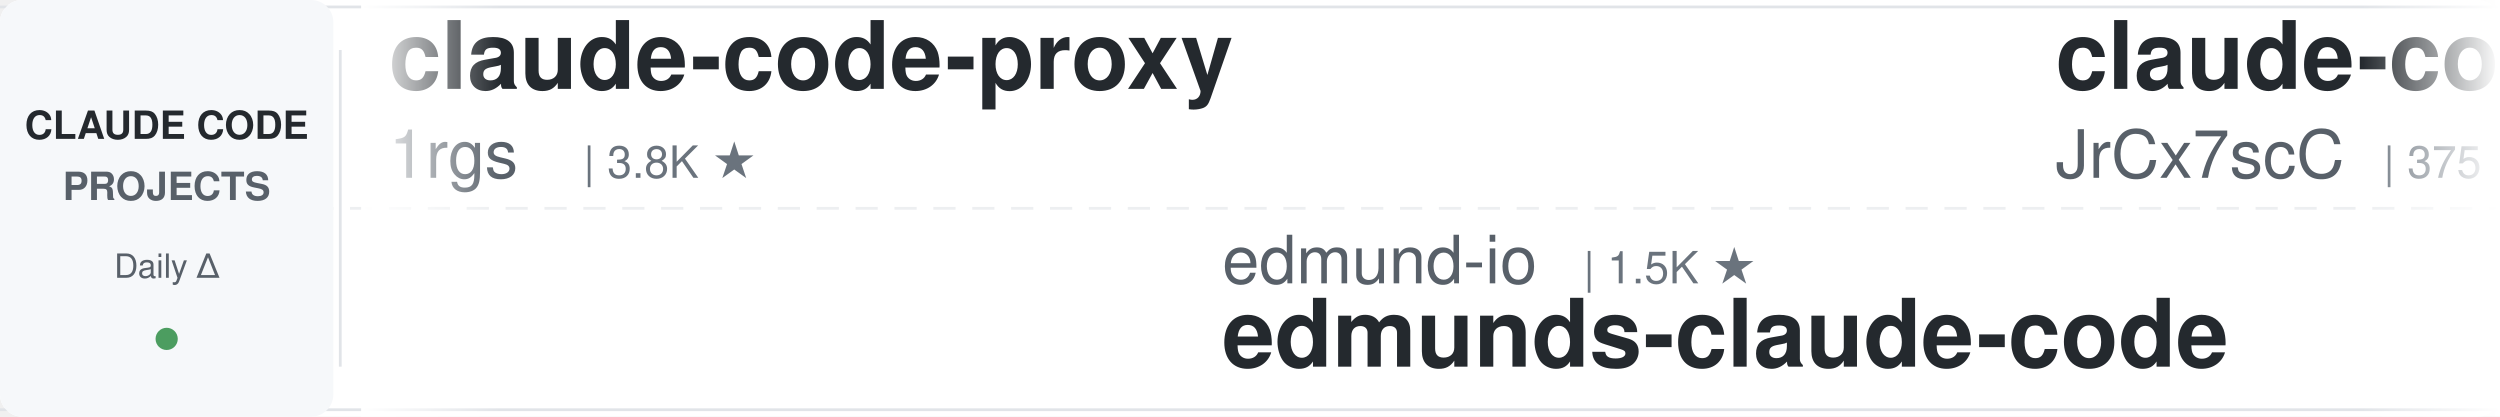
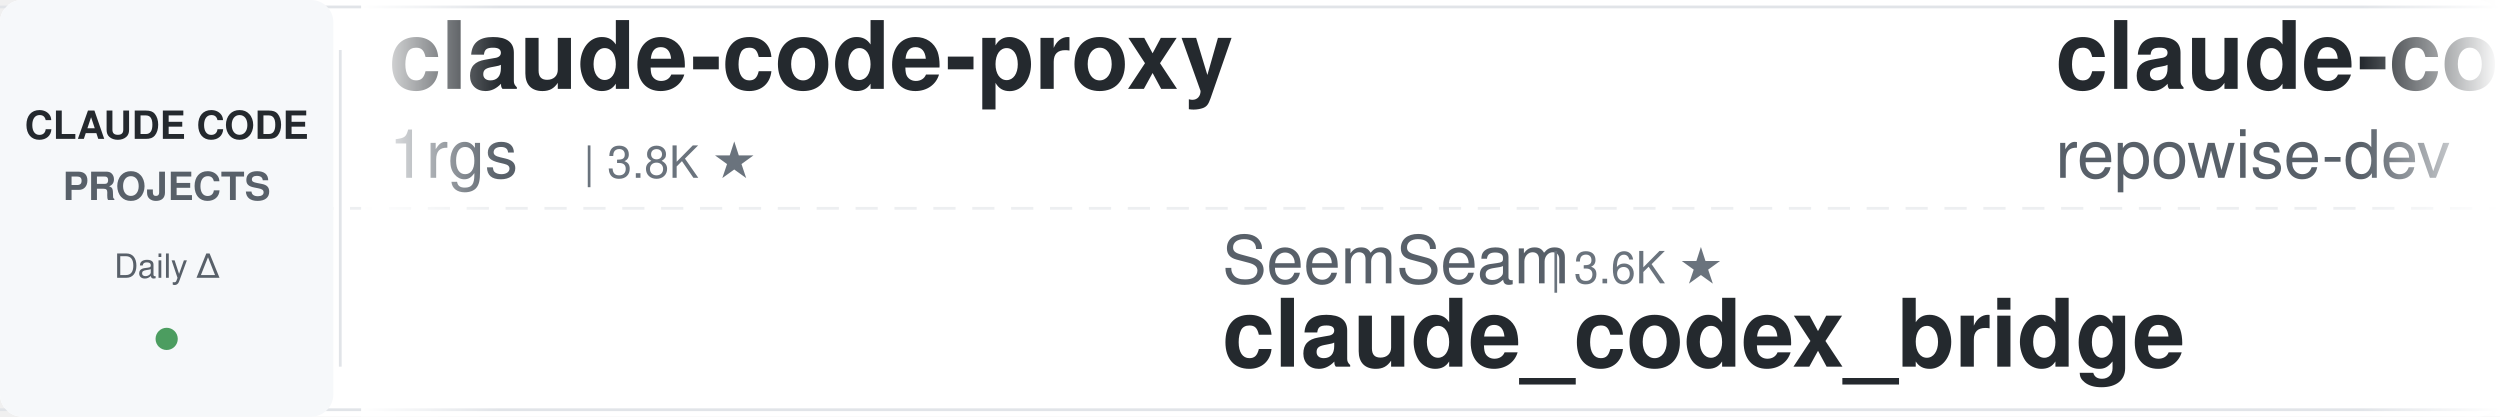
<svg xmlns="http://www.w3.org/2000/svg" width="900" height="150">
  <defs>
    <linearGradient id="leftFade" x1="0%" y1="0%" x2="100%" y2="0%">
      <stop offset="0%" style="stop-color:#ffffff;stop-opacity:1" />
      <stop offset="100%" style="stop-color:#ffffff;stop-opacity:0" />
    </linearGradient>
    <linearGradient id="rightFade" x1="0%" y1="0%" x2="100%" y2="0%">
      <stop offset="0%" style="stop-color:#ffffff;stop-opacity:0" />
      <stop offset="100%" style="stop-color:#ffffff;stop-opacity:1" />
    </linearGradient>
  </defs>
  <rect width="900" height="150" fill="#ffffff" rx="8" />
  <rect x="0" y="2" width="900" height="1" fill="#e1e4e8" />
  <rect x="0" y="147" width="900" height="1" fill="#e1e4e8" />
  <line x1="0" y1="75" x2="900" y2="75" stroke="#e1e4e8" stroke-width="1" stroke-dasharray="8 6" opacity="0.6" />
  <rect x="0" y="0" width="120" height="150" fill="#f6f8fa" rx="8" />
  <text x="60" y="50" font-family="-apple-system, BlinkMacSystemFont, 'Segoe UI', Helvetica, Arial, sans-serif" font-size="14" font-weight="600" fill="#24292e" text-anchor="middle">CLAUDE CODE</text>
  <text x="60" y="72" font-family="-apple-system, BlinkMacSystemFont, 'Segoe UI', Helvetica, Arial, sans-serif" font-size="14" font-weight="600" fill="#586069" text-anchor="middle">PROJECTS</text>
  <text x="60" y="100" font-family="-apple-system, BlinkMacSystemFont, 'Segoe UI', Helvetica, Arial, sans-serif" font-size="12" font-weight="500" fill="#586069" text-anchor="middle">Daily Δ</text>
  <circle cx="60" cy="122" r="4" fill="#22863a" opacity="0.8" />
  <rect x="122" y="18" width="1" height="114" fill="#e1e4e8" />
  <clipPath id="tickerClip">
    <rect x="130" y="0" width="770" height="150" />
  </clipPath>
  <g clip-path="url(#tickerClip)">
    <g id="tickerItems">
      <animateTransform attributeName="transform" attributeType="XML" type="translate" from="0 0" to="-3000 0" dur="54s" repeatCount="indefinite" />
      <g transform="translate(0, 0)">
        <text x="140" y="32" font-family="-apple-system, BlinkMacSystemFont, 'Segoe UI', Helvetica, Arial, sans-serif" font-size="34" font-weight="600" fill="#24292e">claude-code-proxy</text>
        <text x="140" y="64" font-family="-apple-system, BlinkMacSystemFont, 'Segoe UI', Helvetica, Arial, sans-serif" font-size="24" font-weight="400" fill="#586069">1rgs</text>
        <text x="210" y="64" font-family="-apple-system, BlinkMacSystemFont, 'Segoe UI', Helvetica, Arial, sans-serif" font-size="16" font-weight="500" fill="#6a737d">| 3.8K ★</text>
      </g>
      <g transform="translate(300, 0)">
-         <text x="140" y="102" font-family="-apple-system, BlinkMacSystemFont, 'Segoe UI', Helvetica, Arial, sans-serif" font-size="24" font-weight="400" fill="#586069">edmund-io</text>
-         <text x="270" y="102" font-family="-apple-system, BlinkMacSystemFont, 'Segoe UI', Helvetica, Arial, sans-serif" font-size="16" font-weight="500" fill="#6a737d">| 1.5K ★</text>
-         <text x="140" y="132" font-family="-apple-system, BlinkMacSystemFont, 'Segoe UI', Helvetica, Arial, sans-serif" font-size="34" font-weight="600" fill="#24292e">edmunds-claude-code</text>
+         <text x="140" y="102" font-family="-apple-system, BlinkMacSystemFont, 'Segoe UI', Helvetica, Arial, sans-serif" font-size="24" font-weight="400" fill="#586069">SeemSeam</text>
+         <text x="258" y="102" font-family="-apple-system, BlinkMacSystemFont, 'Segoe UI', Helvetica, Arial, sans-serif" font-size="16" font-weight="500" fill="#6a737d">| 3.6K ★</text>
+         <text x="140" y="132" font-family="-apple-system, BlinkMacSystemFont, 'Segoe UI', Helvetica, Arial, sans-serif" font-size="34" font-weight="600" fill="#24292e">claude_codex_bridge</text>
      </g>
      <g transform="translate(600, 0)">
-         <text x="140" y="32" font-family="-apple-system, BlinkMacSystemFont, 'Segoe UI', Helvetica, Arial, sans-serif" font-size="34" font-weight="600" fill="#24292e">claude-code-source</text>
-         <text x="140" y="64" font-family="-apple-system, BlinkMacSystemFont, 'Segoe UI', Helvetica, Arial, sans-serif" font-size="24" font-weight="400" fill="#586069">JrCx7scC</text>
-         <text x="258" y="64" font-family="-apple-system, BlinkMacSystemFont, 'Segoe UI', Helvetica, Arial, sans-serif" font-size="16" font-weight="500" fill="#6a737d">| 375 ★</text>
+         <text x="140" y="32" font-family="-apple-system, BlinkMacSystemFont, 'Segoe UI', Helvetica, Arial, sans-serif" font-size="34" font-weight="600" fill="#24292e">claude-code-prompts</text>
+         <text x="140" y="64" font-family="-apple-system, BlinkMacSystemFont, 'Segoe UI', Helvetica, Arial, sans-serif" font-size="24" font-weight="400" fill="#586069">repowise-dev</text>
+         <text x="306" y="64" font-family="-apple-system, BlinkMacSystemFont, 'Segoe UI', Helvetica, Arial, sans-serif" font-size="16" font-weight="500" fill="#6a737d">| 1.2K ★</text>
      </g>
      <g transform="translate(900, 0)">
-         <text x="140" y="102" font-family="-apple-system, BlinkMacSystemFont, 'Segoe UI', Helvetica, Arial, sans-serif" font-size="24" font-weight="400" fill="#586069">darcyegb</text>
-         <text x="258" y="102" font-family="-apple-system, BlinkMacSystemFont, 'Segoe UI', Helvetica, Arial, sans-serif" font-size="16" font-weight="500" fill="#6a737d">| 779 ★</text>
-         <text x="140" y="132" font-family="-apple-system, BlinkMacSystemFont, 'Segoe UI', Helvetica, Arial, sans-serif" font-size="34" font-weight="600" fill="#24292e">ClaudeCodeAgents</text>
+         <text x="140" y="102" font-family="-apple-system, BlinkMacSystemFont, 'Segoe UI', Helvetica, Arial, sans-serif" font-size="24" font-weight="400" fill="#586069">musistudio</text>
+         <text x="282" y="102" font-family="-apple-system, BlinkMacSystemFont, 'Segoe UI', Helvetica, Arial, sans-serif" font-size="16" font-weight="500" fill="#6a737d">| 37.9K ★</text>
+         <text x="140" y="132" font-family="-apple-system, BlinkMacSystemFont, 'Segoe UI', Helvetica, Arial, sans-serif" font-size="34" font-weight="600" fill="#24292e">claude-code-router</text>
      </g>
      <g transform="translate(1200, 0)">
-         <text x="140" y="32" font-family="-apple-system, BlinkMacSystemFont, 'Segoe UI', Helvetica, Arial, sans-serif" font-size="34" font-weight="600" fill="#24292e">Open-ClaudeCode</text>
-         <text x="140" y="64" font-family="-apple-system, BlinkMacSystemFont, 'Segoe UI', Helvetica, Arial, sans-serif" font-size="24" font-weight="400" fill="#586069">LING71671</text>
-         <text x="270" y="64" font-family="-apple-system, BlinkMacSystemFont, 'Segoe UI', Helvetica, Arial, sans-serif" font-size="16" font-weight="500" fill="#6a737d">| 974 ★</text>
+         <text x="140" y="32" font-family="-apple-system, BlinkMacSystemFont, 'Segoe UI', Helvetica, Arial, sans-serif" font-size="34" font-weight="600" fill="#24292e">system_prompts_leaks</text>
+         <text x="140" y="64" font-family="-apple-system, BlinkMacSystemFont, 'Segoe UI', Helvetica, Arial, sans-serif" font-size="24" font-weight="400" fill="#586069">asgeirtj</text>
+         <text x="258" y="64" font-family="-apple-system, BlinkMacSystemFont, 'Segoe UI', Helvetica, Arial, sans-serif" font-size="16" font-weight="500" fill="#6a737d">| 70.6K ★</text>
      </g>
      <g transform="translate(1500, 0)">
-         <text x="140" y="102" font-family="-apple-system, BlinkMacSystemFont, 'Segoe UI', Helvetica, Arial, sans-serif" font-size="24" font-weight="400" fill="#586069">xu-xiang</text>
-         <text x="258" y="102" font-family="-apple-system, BlinkMacSystemFont, 'Segoe UI', Helvetica, Arial, sans-serif" font-size="16" font-weight="500" fill="#6a737d">| 2.0K ★</text>
-         <text x="140" y="132" font-family="-apple-system, BlinkMacSystemFont, 'Segoe UI', Helvetica, Arial, sans-serif" font-size="34" font-weight="600" fill="#24292e">everything-claude-code-z...</text>
+         <text x="140" y="102" font-family="-apple-system, BlinkMacSystemFont, 'Segoe UI', Helvetica, Arial, sans-serif" font-size="24" font-weight="400" fill="#586069">Yuyz0112</text>
+         <text x="258" y="102" font-family="-apple-system, BlinkMacSystemFont, 'Segoe UI', Helvetica, Arial, sans-serif" font-size="16" font-weight="500" fill="#6a737d">| 2.4K ★</text>
+         <text x="140" y="132" font-family="-apple-system, BlinkMacSystemFont, 'Segoe UI', Helvetica, Arial, sans-serif" font-size="34" font-weight="600" fill="#24292e">claude-code-reverse</text>
      </g>
      <g transform="translate(1800, 0)">
-         <text x="140" y="32" font-family="-apple-system, BlinkMacSystemFont, 'Segoe UI', Helvetica, Arial, sans-serif" font-size="34" font-weight="600" fill="#24292e">claude-code-ultimate-gui...</text>
-         <text x="140" y="64" font-family="-apple-system, BlinkMacSystemFont, 'Segoe UI', Helvetica, Arial, sans-serif" font-size="24" font-weight="400" fill="#586069">FlorianBruniaux</text>
-         <text x="342" y="64" font-family="-apple-system, BlinkMacSystemFont, 'Segoe UI', Helvetica, Arial, sans-serif" font-size="16" font-weight="500" fill="#6a737d">| 6.3K ★</text>
+         <text x="140" y="32" font-family="-apple-system, BlinkMacSystemFont, 'Segoe UI', Helvetica, Arial, sans-serif" font-size="34" font-weight="600" fill="#24292e">Dive-into-Claude-Code</text>
+         <text x="140" y="64" font-family="-apple-system, BlinkMacSystemFont, 'Segoe UI', Helvetica, Arial, sans-serif" font-size="24" font-weight="400" fill="#586069">VILA-Lab</text>
+         <text x="258" y="64" font-family="-apple-system, BlinkMacSystemFont, 'Segoe UI', Helvetica, Arial, sans-serif" font-size="16" font-weight="500" fill="#6a737d">| 2.2K ★</text>
      </g>
      <g transform="translate(2100, 0)">
-         <text x="140" y="102" font-family="-apple-system, BlinkMacSystemFont, 'Segoe UI', Helvetica, Arial, sans-serif" font-size="24" font-weight="400" fill="#586069">huangserva</text>
-         <text x="282" y="102" font-family="-apple-system, BlinkMacSystemFont, 'Segoe UI', Helvetica, Arial, sans-serif" font-size="16" font-weight="500" fill="#6a737d">| 631 ★</text>
-         <text x="140" y="132" font-family="-apple-system, BlinkMacSystemFont, 'Segoe UI', Helvetica, Arial, sans-serif" font-size="34" font-weight="600" fill="#24292e">claude-code-cli</text>
+         <text x="140" y="102" font-family="-apple-system, BlinkMacSystemFont, 'Segoe UI', Helvetica, Arial, sans-serif" font-size="24" font-weight="400" fill="#586069">LING71671</text>
+         <text x="270" y="102" font-family="-apple-system, BlinkMacSystemFont, 'Segoe UI', Helvetica, Arial, sans-serif" font-size="16" font-weight="500" fill="#6a737d">| 974 ★</text>
+         <text x="140" y="132" font-family="-apple-system, BlinkMacSystemFont, 'Segoe UI', Helvetica, Arial, sans-serif" font-size="34" font-weight="600" fill="#24292e">Open-ClaudeCode</text>
      </g>
      <g transform="translate(2400, 0)">
-         <text x="140" y="32" font-family="-apple-system, BlinkMacSystemFont, 'Segoe UI', Helvetica, Arial, sans-serif" font-size="34" font-weight="600" fill="#24292e">awesome-claude-code-tool...</text>
-         <text x="140" y="64" font-family="-apple-system, BlinkMacSystemFont, 'Segoe UI', Helvetica, Arial, sans-serif" font-size="24" font-weight="400" fill="#586069">rohitg00</text>
-         <text x="258" y="64" font-family="-apple-system, BlinkMacSystemFont, 'Segoe UI', Helvetica, Arial, sans-serif" font-size="16" font-weight="500" fill="#6a737d">| 2.8K ★</text>
+         <text x="140" y="32" font-family="-apple-system, BlinkMacSystemFont, 'Segoe UI', Helvetica, Arial, sans-serif" font-size="34" font-weight="600" fill="#24292e">arcads-claude-code-mrpai...</text>
+         <text x="140" y="64" font-family="-apple-system, BlinkMacSystemFont, 'Segoe UI', Helvetica, Arial, sans-serif" font-size="24" font-weight="400" fill="#586069">mrpaidsocial</text>
+         <text x="306" y="64" font-family="-apple-system, BlinkMacSystemFont, 'Segoe UI', Helvetica, Arial, sans-serif" font-size="16" font-weight="500" fill="#6a737d">| 1.6K ★</text>
      </g>
      <g transform="translate(2700, 0)">
-         <text x="140" y="102" font-family="-apple-system, BlinkMacSystemFont, 'Segoe UI', Helvetica, Arial, sans-serif" font-size="24" font-weight="400" fill="#586069">https-deeplearning-ai</text>
-         <text x="414" y="102" font-family="-apple-system, BlinkMacSystemFont, 'Segoe UI', Helvetica, Arial, sans-serif" font-size="16" font-weight="500" fill="#6a737d">| 560 ★</text>
-         <text x="140" y="132" font-family="-apple-system, BlinkMacSystemFont, 'Segoe UI', Helvetica, Arial, sans-serif" font-size="34" font-weight="600" fill="#24292e">sc-claude-code-files</text>
+         <text x="140" y="102" font-family="-apple-system, BlinkMacSystemFont, 'Segoe UI', Helvetica, Arial, sans-serif" font-size="24" font-weight="400" fill="#586069">oboard</text>
+         <text x="234" y="102" font-family="-apple-system, BlinkMacSystemFont, 'Segoe UI', Helvetica, Arial, sans-serif" font-size="16" font-weight="500" fill="#6a737d">| 3.3K ★</text>
+         <text x="140" y="132" font-family="-apple-system, BlinkMacSystemFont, 'Segoe UI', Helvetica, Arial, sans-serif" font-size="34" font-weight="600" fill="#24292e">claude-code-rev</text>
      </g>
      <g transform="translate(3000, 0)">
        <text x="140" y="32" font-family="-apple-system, BlinkMacSystemFont, 'Segoe UI', Helvetica, Arial, sans-serif" font-size="34" font-weight="600" fill="#24292e">claude-code-proxy</text>
        <text x="140" y="64" font-family="-apple-system, BlinkMacSystemFont, 'Segoe UI', Helvetica, Arial, sans-serif" font-size="24" font-weight="400" fill="#586069">1rgs</text>
        <text x="210" y="64" font-family="-apple-system, BlinkMacSystemFont, 'Segoe UI', Helvetica, Arial, sans-serif" font-size="16" font-weight="500" fill="#6a737d">| 3.8K ★</text>
      </g>
      <g transform="translate(3300, 0)">
-         <text x="140" y="102" font-family="-apple-system, BlinkMacSystemFont, 'Segoe UI', Helvetica, Arial, sans-serif" font-size="24" font-weight="400" fill="#586069">edmund-io</text>
-         <text x="270" y="102" font-family="-apple-system, BlinkMacSystemFont, 'Segoe UI', Helvetica, Arial, sans-serif" font-size="16" font-weight="500" fill="#6a737d">| 1.5K ★</text>
-         <text x="140" y="132" font-family="-apple-system, BlinkMacSystemFont, 'Segoe UI', Helvetica, Arial, sans-serif" font-size="34" font-weight="600" fill="#24292e">edmunds-claude-code</text>
+         <text x="140" y="102" font-family="-apple-system, BlinkMacSystemFont, 'Segoe UI', Helvetica, Arial, sans-serif" font-size="24" font-weight="400" fill="#586069">SeemSeam</text>
+         <text x="258" y="102" font-family="-apple-system, BlinkMacSystemFont, 'Segoe UI', Helvetica, Arial, sans-serif" font-size="16" font-weight="500" fill="#6a737d">| 3.6K ★</text>
+         <text x="140" y="132" font-family="-apple-system, BlinkMacSystemFont, 'Segoe UI', Helvetica, Arial, sans-serif" font-size="34" font-weight="600" fill="#24292e">claude_codex_bridge</text>
      </g>
      <g transform="translate(3600, 0)">
-         <text x="140" y="32" font-family="-apple-system, BlinkMacSystemFont, 'Segoe UI', Helvetica, Arial, sans-serif" font-size="34" font-weight="600" fill="#24292e">claude-code-source</text>
-         <text x="140" y="64" font-family="-apple-system, BlinkMacSystemFont, 'Segoe UI', Helvetica, Arial, sans-serif" font-size="24" font-weight="400" fill="#586069">JrCx7scC</text>
-         <text x="258" y="64" font-family="-apple-system, BlinkMacSystemFont, 'Segoe UI', Helvetica, Arial, sans-serif" font-size="16" font-weight="500" fill="#6a737d">| 375 ★</text>
+         <text x="140" y="32" font-family="-apple-system, BlinkMacSystemFont, 'Segoe UI', Helvetica, Arial, sans-serif" font-size="34" font-weight="600" fill="#24292e">claude-code-prompts</text>
+         <text x="140" y="64" font-family="-apple-system, BlinkMacSystemFont, 'Segoe UI', Helvetica, Arial, sans-serif" font-size="24" font-weight="400" fill="#586069">repowise-dev</text>
+         <text x="306" y="64" font-family="-apple-system, BlinkMacSystemFont, 'Segoe UI', Helvetica, Arial, sans-serif" font-size="16" font-weight="500" fill="#6a737d">| 1.2K ★</text>
      </g>
      <g transform="translate(3900, 0)">
-         <text x="140" y="102" font-family="-apple-system, BlinkMacSystemFont, 'Segoe UI', Helvetica, Arial, sans-serif" font-size="24" font-weight="400" fill="#586069">darcyegb</text>
-         <text x="258" y="102" font-family="-apple-system, BlinkMacSystemFont, 'Segoe UI', Helvetica, Arial, sans-serif" font-size="16" font-weight="500" fill="#6a737d">| 779 ★</text>
-         <text x="140" y="132" font-family="-apple-system, BlinkMacSystemFont, 'Segoe UI', Helvetica, Arial, sans-serif" font-size="34" font-weight="600" fill="#24292e">ClaudeCodeAgents</text>
+         <text x="140" y="102" font-family="-apple-system, BlinkMacSystemFont, 'Segoe UI', Helvetica, Arial, sans-serif" font-size="24" font-weight="400" fill="#586069">musistudio</text>
+         <text x="282" y="102" font-family="-apple-system, BlinkMacSystemFont, 'Segoe UI', Helvetica, Arial, sans-serif" font-size="16" font-weight="500" fill="#6a737d">| 37.9K ★</text>
+         <text x="140" y="132" font-family="-apple-system, BlinkMacSystemFont, 'Segoe UI', Helvetica, Arial, sans-serif" font-size="34" font-weight="600" fill="#24292e">claude-code-router</text>
      </g>
    </g>
  </g>
  <rect x="130" y="0" width="50" height="150" fill="url(#leftFade)" />
  <rect x="850" y="0" width="50" height="150" fill="url(#rightFade)" />
</svg>
